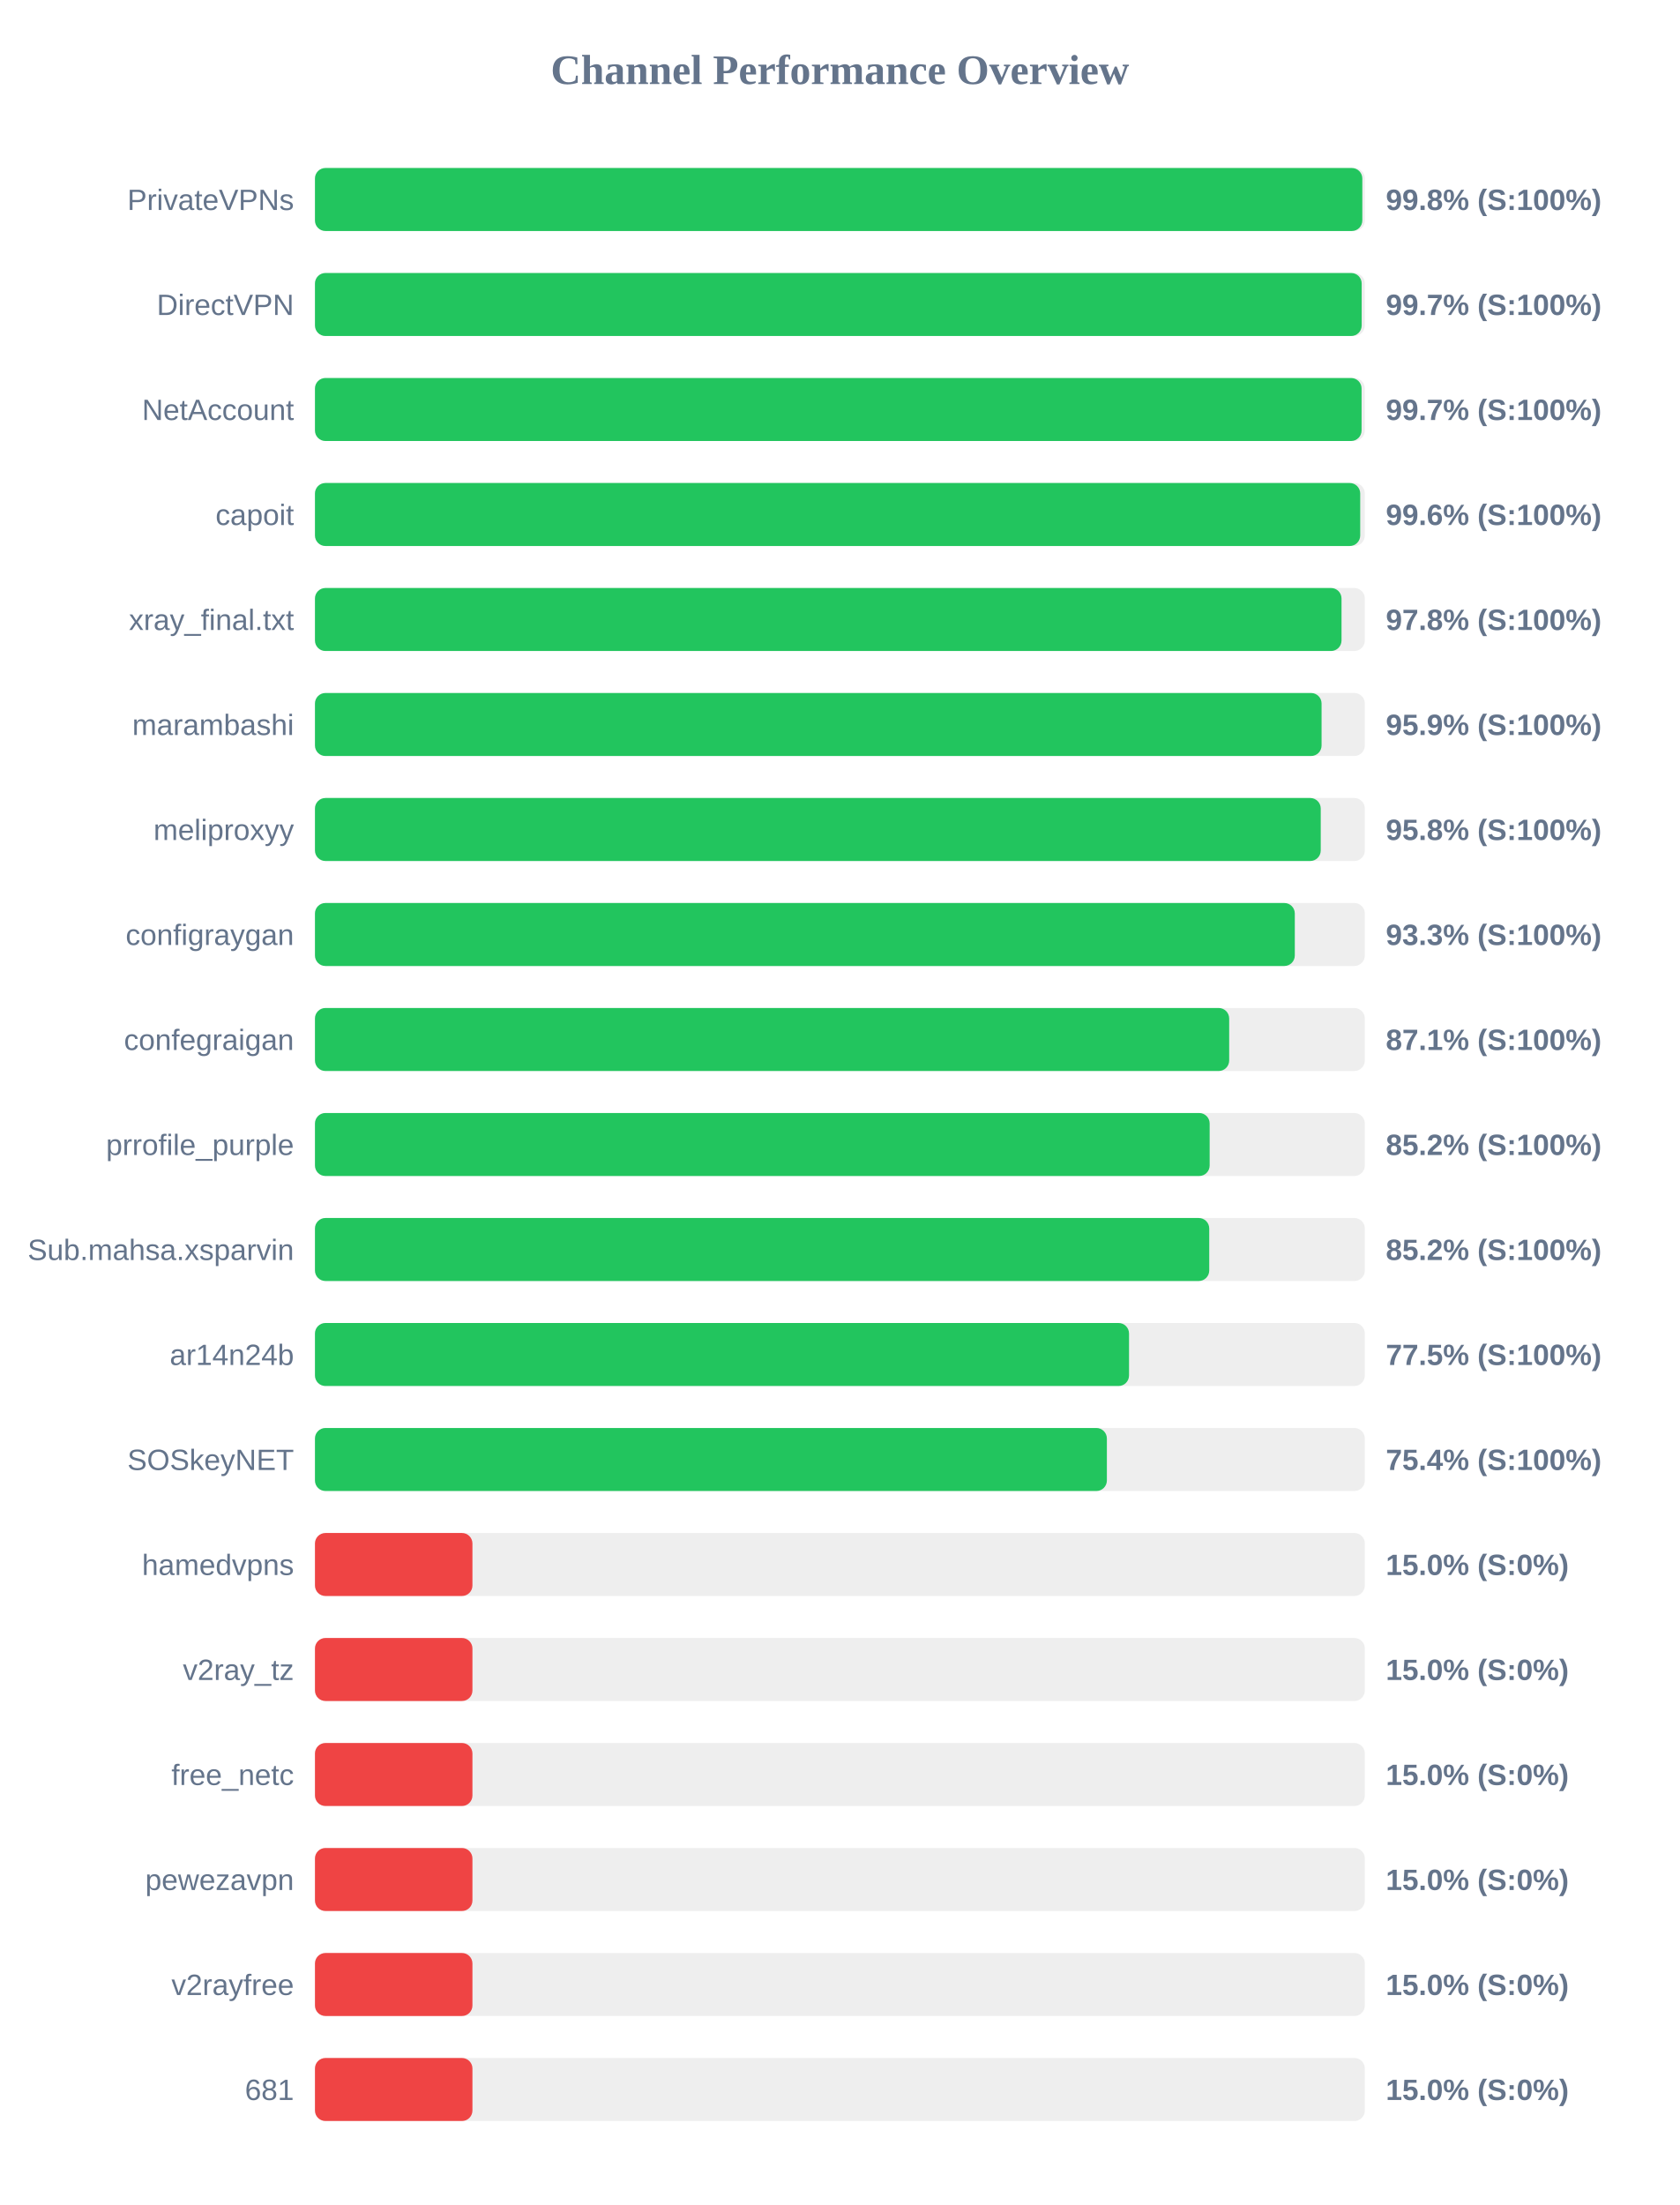
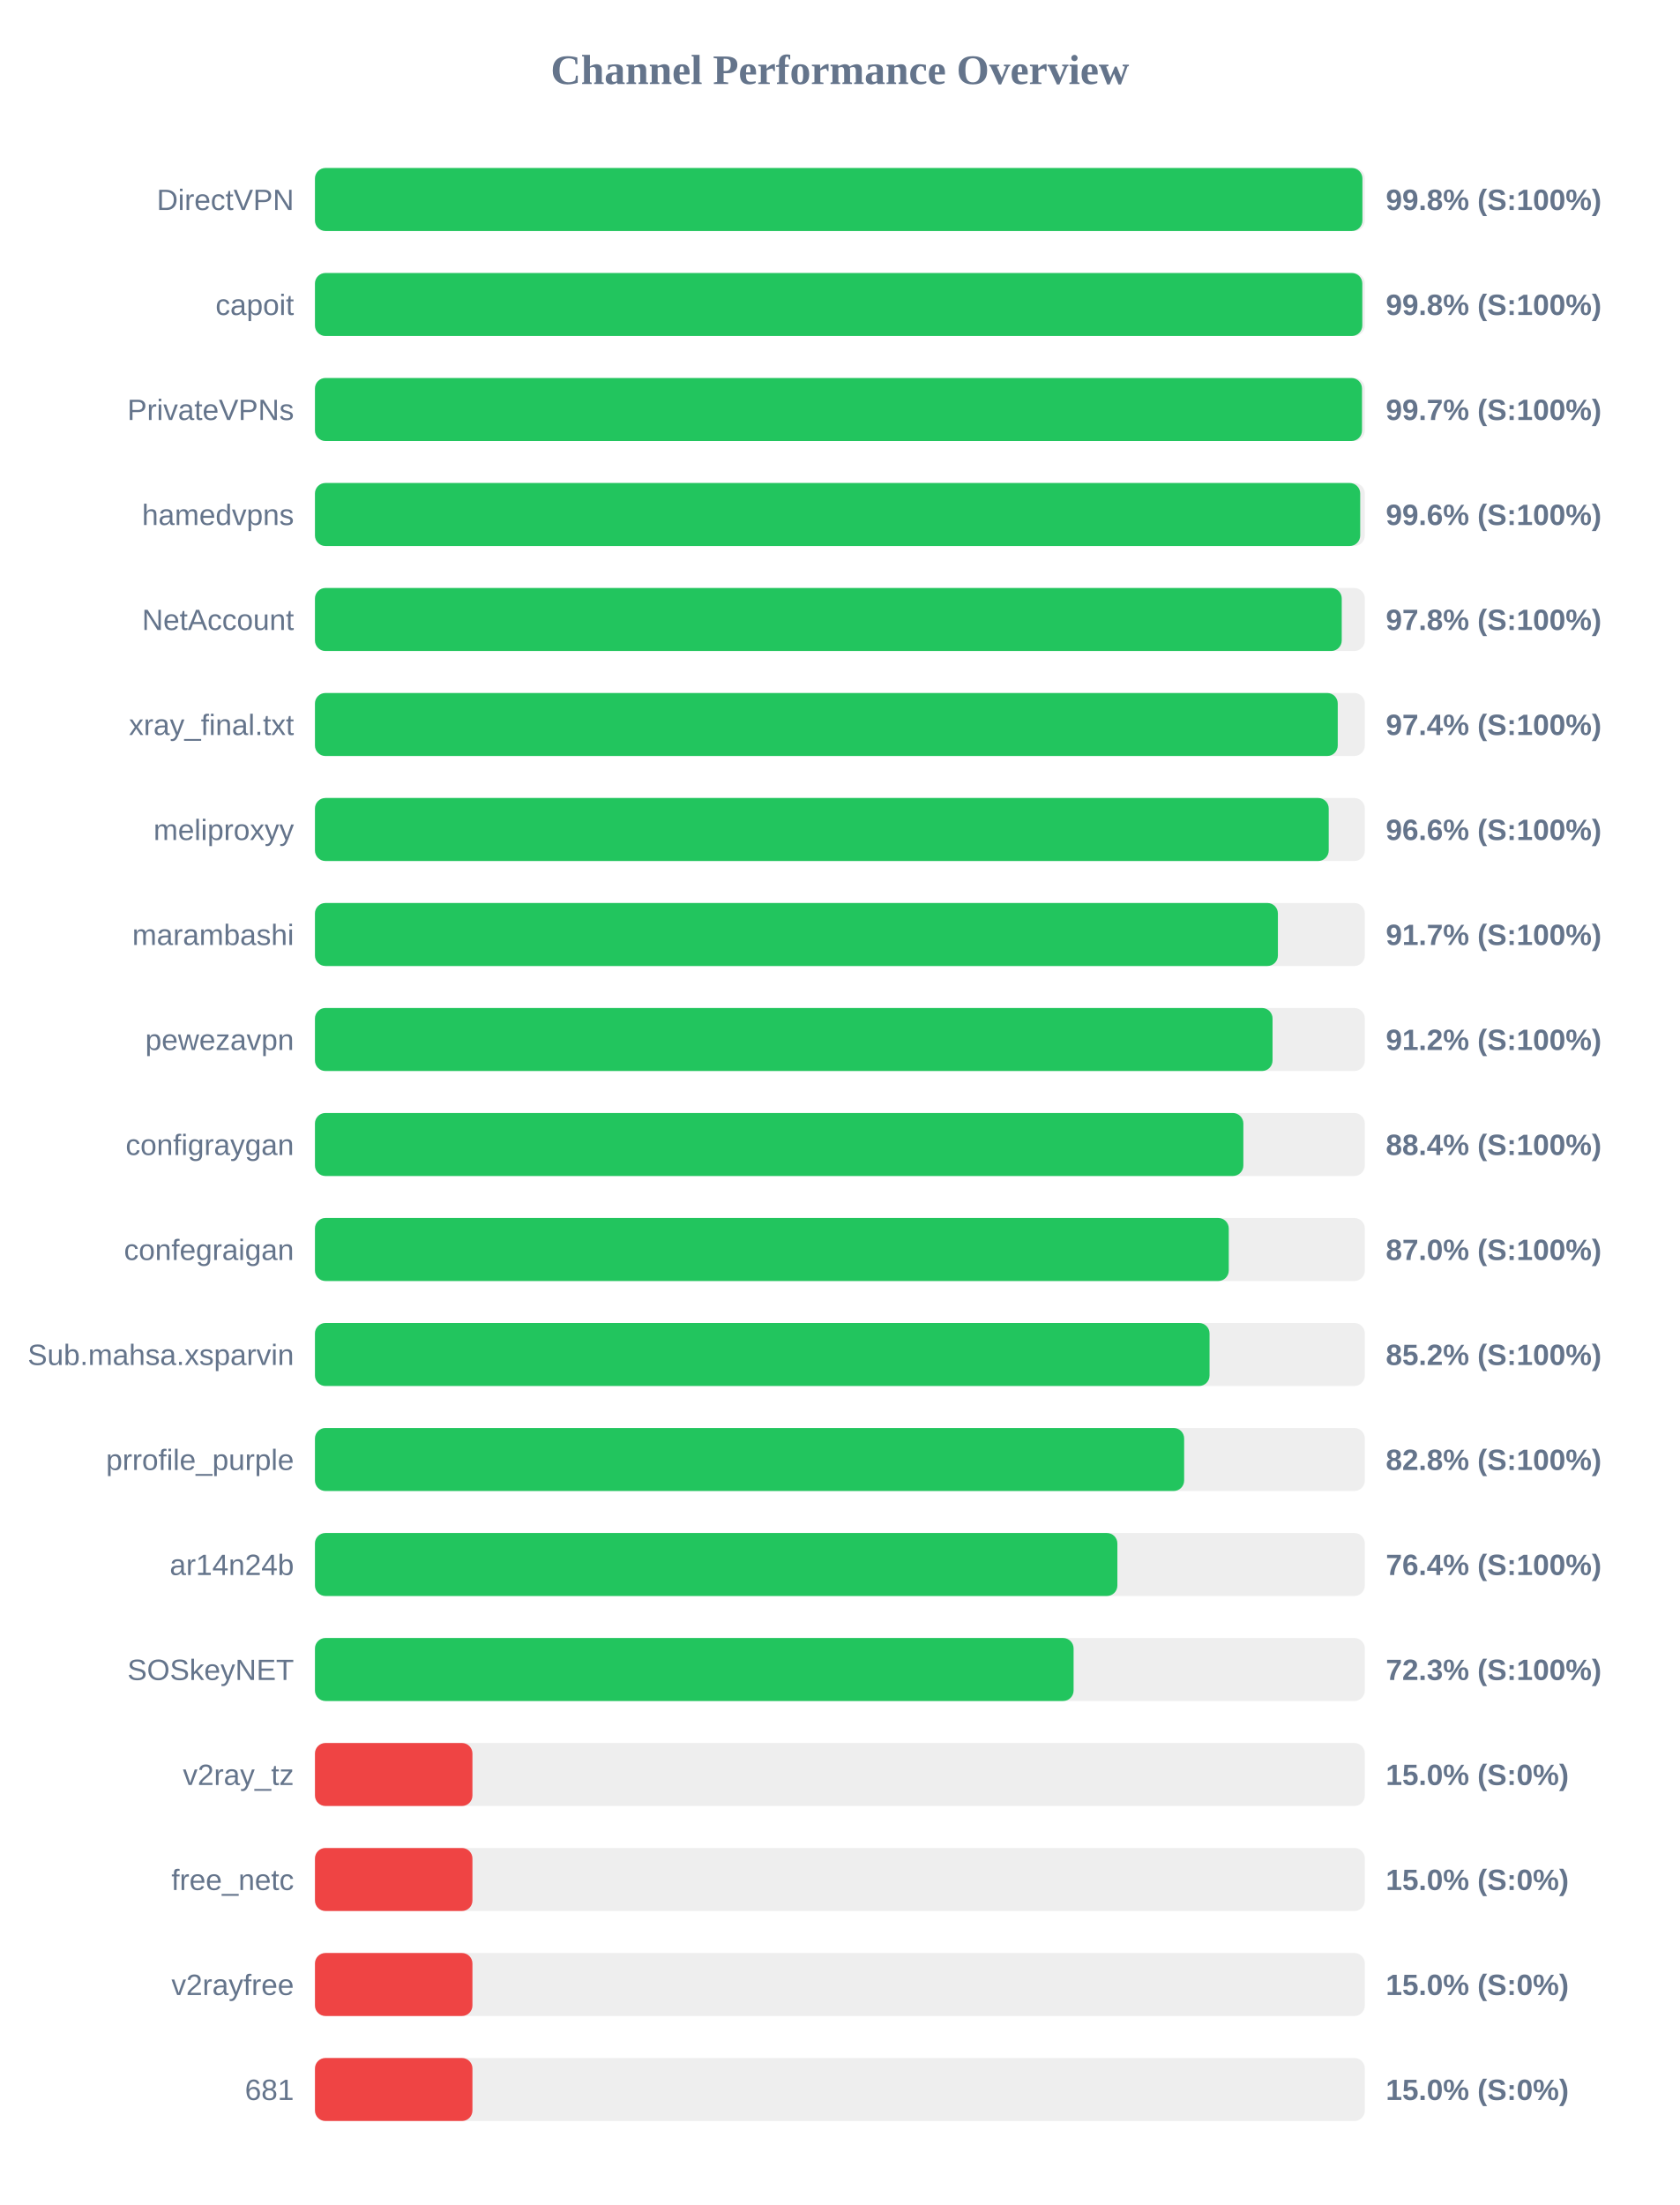
<svg xmlns="http://www.w3.org/2000/svg" width="800" height="1050" version="1.1">
  <style>
        .row { font: 14px Arial; fill: #64748b; }
        .score { font: bold 14px Arial; fill: #64748b; }
    </style>
  <text x="400" y="40" text-anchor="middle" font-size="20px" font-weight="bold" fill="#64748b">Channel Performance Overview</text>
  <rect x="150" y="80" width="500" height="30" fill="#eee" rx="5" />
-   <rect x="150" y="80" width="498.8" height="30" fill="#22c55e" rx="5" />
-   <text x="140" y="100" text-anchor="end" class="row">PrivateVPNs</text>
+   <rect x="150" y="80" width="498.85" height="30" fill="#22c55e" rx="5" />
+   <text x="140" y="100" text-anchor="end" class="row">DirectVPN</text>
  <text x="660" y="100" text-anchor="start" class="score">99.8% (S:100%)</text>
  <rect x="150" y="130" width="500" height="30" fill="#eee" rx="5" />
-   <rect x="150" y="130" width="498.5" height="30" fill="#22c55e" rx="5" />
-   <text x="140" y="150" text-anchor="end" class="row">DirectVPN</text>
-   <text x="660" y="150" text-anchor="start" class="score">99.7% (S:100%)</text>
+   <rect x="150" y="130" width="498.8" height="30" fill="#22c55e" rx="5" />
+   <text x="140" y="150" text-anchor="end" class="row">capoit</text>
+   <text x="660" y="150" text-anchor="start" class="score">99.8% (S:100%)</text>
  <rect x="150" y="180" width="500" height="30" fill="#eee" rx="5" />
-   <rect x="150" y="180" width="498.45" height="30" fill="#22c55e" rx="5" />
-   <text x="140" y="200" text-anchor="end" class="row">NetAccount</text>
+   <rect x="150" y="180" width="498.65" height="30" fill="#22c55e" rx="5" />
+   <text x="140" y="200" text-anchor="end" class="row">PrivateVPNs</text>
  <text x="660" y="200" text-anchor="start" class="score">99.7% (S:100%)</text>
  <rect x="150" y="230" width="500" height="30" fill="#eee" rx="5" />
  <rect x="150" y="230" width="497.8" height="30" fill="#22c55e" rx="5" />
-   <text x="140" y="250" text-anchor="end" class="row">capoit</text>
+   <text x="140" y="250" text-anchor="end" class="row">hamedvpns</text>
  <text x="660" y="250" text-anchor="start" class="score">99.6% (S:100%)</text>
  <rect x="150" y="280" width="500" height="30" fill="#eee" rx="5" />
-   <rect x="150" y="280" width="488.9" height="30" fill="#22c55e" rx="5" />
-   <text x="140" y="300" text-anchor="end" class="row">xray_final.txt</text>
+   <rect x="150" y="280" width="489.0" height="30" fill="#22c55e" rx="5" />
+   <text x="140" y="300" text-anchor="end" class="row">NetAccount</text>
  <text x="660" y="300" text-anchor="start" class="score">97.8% (S:100%)</text>
  <rect x="150" y="330" width="500" height="30" fill="#eee" rx="5" />
-   <rect x="150" y="330" width="479.4" height="30" fill="#22c55e" rx="5" />
-   <text x="140" y="350" text-anchor="end" class="row">marambashi</text>
-   <text x="660" y="350" text-anchor="start" class="score">95.9% (S:100%)</text>
+   <rect x="150" y="330" width="487.1" height="30" fill="#22c55e" rx="5" />
+   <text x="140" y="350" text-anchor="end" class="row">xray_final.txt</text>
+   <text x="660" y="350" text-anchor="start" class="score">97.4% (S:100%)</text>
  <rect x="150" y="380" width="500" height="30" fill="#eee" rx="5" />
-   <rect x="150" y="380" width="479.0" height="30" fill="#22c55e" rx="5" />
+   <rect x="150" y="380" width="482.8" height="30" fill="#22c55e" rx="5" />
  <text x="140" y="400" text-anchor="end" class="row">meliproxyy</text>
-   <text x="660" y="400" text-anchor="start" class="score">95.8% (S:100%)</text>
+   <text x="660" y="400" text-anchor="start" class="score">96.6% (S:100%)</text>
  <rect x="150" y="430" width="500" height="30" fill="#eee" rx="5" />
-   <rect x="150" y="430" width="466.65" height="30" fill="#22c55e" rx="5" />
-   <text x="140" y="450" text-anchor="end" class="row">configraygan</text>
-   <text x="660" y="450" text-anchor="start" class="score">93.3% (S:100%)</text>
+   <rect x="150" y="430" width="458.6" height="30" fill="#22c55e" rx="5" />
+   <text x="140" y="450" text-anchor="end" class="row">marambashi</text>
+   <text x="660" y="450" text-anchor="start" class="score">91.7% (S:100%)</text>
  <rect x="150" y="480" width="500" height="30" fill="#eee" rx="5" />
-   <rect x="150" y="480" width="435.4" height="30" fill="#22c55e" rx="5" />
-   <text x="140" y="500" text-anchor="end" class="row">confegraigan</text>
-   <text x="660" y="500" text-anchor="start" class="score">87.1% (S:100%)</text>
+   <rect x="150" y="480" width="456.05" height="30" fill="#22c55e" rx="5" />
+   <text x="140" y="500" text-anchor="end" class="row">pewezavpn</text>
+   <text x="660" y="500" text-anchor="start" class="score">91.2% (S:100%)</text>
  <rect x="150" y="530" width="500" height="30" fill="#eee" rx="5" />
-   <rect x="150" y="530" width="426.1" height="30" fill="#22c55e" rx="5" />
-   <text x="140" y="550" text-anchor="end" class="row">prrofile_purple</text>
-   <text x="660" y="550" text-anchor="start" class="score">85.2% (S:100%)</text>
+   <rect x="150" y="530" width="442.15" height="30" fill="#22c55e" rx="5" />
+   <text x="140" y="550" text-anchor="end" class="row">configraygan</text>
+   <text x="660" y="550" text-anchor="start" class="score">88.4% (S:100%)</text>
  <rect x="150" y="580" width="500" height="30" fill="#eee" rx="5" />
-   <rect x="150" y="580" width="425.9" height="30" fill="#22c55e" rx="5" />
-   <text x="140" y="600" text-anchor="end" class="row">Sub.mahsa.xsparvin</text>
-   <text x="660" y="600" text-anchor="start" class="score">85.2% (S:100%)</text>
+   <rect x="150" y="580" width="435.2" height="30" fill="#22c55e" rx="5" />
+   <text x="140" y="600" text-anchor="end" class="row">confegraigan</text>
+   <text x="660" y="600" text-anchor="start" class="score">87.0% (S:100%)</text>
  <rect x="150" y="630" width="500" height="30" fill="#eee" rx="5" />
-   <rect x="150" y="630" width="387.7" height="30" fill="#22c55e" rx="5" />
-   <text x="140" y="650" text-anchor="end" class="row">ar14n24b</text>
-   <text x="660" y="650" text-anchor="start" class="score">77.5% (S:100%)</text>
+   <rect x="150" y="630" width="426.05" height="30" fill="#22c55e" rx="5" />
+   <text x="140" y="650" text-anchor="end" class="row">Sub.mahsa.xsparvin</text>
+   <text x="660" y="650" text-anchor="start" class="score">85.2% (S:100%)</text>
  <rect x="150" y="680" width="500" height="30" fill="#eee" rx="5" />
-   <rect x="150" y="680" width="377.15" height="30" fill="#22c55e" rx="5" />
-   <text x="140" y="700" text-anchor="end" class="row">SOSkeyNET</text>
-   <text x="660" y="700" text-anchor="start" class="score">75.4% (S:100%)</text>
+   <rect x="150" y="680" width="413.95" height="30" fill="#22c55e" rx="5" />
+   <text x="140" y="700" text-anchor="end" class="row">prrofile_purple</text>
+   <text x="660" y="700" text-anchor="start" class="score">82.8% (S:100%)</text>
  <rect x="150" y="730" width="500" height="30" fill="#eee" rx="5" />
-   <rect x="150" y="730" width="75.0" height="30" fill="#ef4444" rx="5" />
-   <text x="140" y="750" text-anchor="end" class="row">hamedvpns</text>
-   <text x="660" y="750" text-anchor="start" class="score">15.0% (S:0%)</text>
+   <rect x="150" y="730" width="382.15" height="30" fill="#22c55e" rx="5" />
+   <text x="140" y="750" text-anchor="end" class="row">ar14n24b</text>
+   <text x="660" y="750" text-anchor="start" class="score">76.4% (S:100%)</text>
  <rect x="150" y="780" width="500" height="30" fill="#eee" rx="5" />
-   <rect x="150" y="780" width="75.0" height="30" fill="#ef4444" rx="5" />
-   <text x="140" y="800" text-anchor="end" class="row">v2ray_tz</text>
-   <text x="660" y="800" text-anchor="start" class="score">15.0% (S:0%)</text>
+   <rect x="150" y="780" width="361.3" height="30" fill="#22c55e" rx="5" />
+   <text x="140" y="800" text-anchor="end" class="row">SOSkeyNET</text>
+   <text x="660" y="800" text-anchor="start" class="score">72.3% (S:100%)</text>
  <rect x="150" y="830" width="500" height="30" fill="#eee" rx="5" />
  <rect x="150" y="830" width="75.0" height="30" fill="#ef4444" rx="5" />
-   <text x="140" y="850" text-anchor="end" class="row">free_netc</text>
+   <text x="140" y="850" text-anchor="end" class="row">v2ray_tz</text>
  <text x="660" y="850" text-anchor="start" class="score">15.0% (S:0%)</text>
  <rect x="150" y="880" width="500" height="30" fill="#eee" rx="5" />
  <rect x="150" y="880" width="75.0" height="30" fill="#ef4444" rx="5" />
-   <text x="140" y="900" text-anchor="end" class="row">pewezavpn</text>
+   <text x="140" y="900" text-anchor="end" class="row">free_netc</text>
  <text x="660" y="900" text-anchor="start" class="score">15.0% (S:0%)</text>
  <rect x="150" y="930" width="500" height="30" fill="#eee" rx="5" />
  <rect x="150" y="930" width="75.0" height="30" fill="#ef4444" rx="5" />
  <text x="140" y="950" text-anchor="end" class="row">v2rayfree</text>
  <text x="660" y="950" text-anchor="start" class="score">15.0% (S:0%)</text>
  <rect x="150" y="980" width="500" height="30" fill="#eee" rx="5" />
  <rect x="150" y="980" width="75.0" height="30" fill="#ef4444" rx="5" />
  <text x="140" y="1000" text-anchor="end" class="row">681</text>
  <text x="660" y="1000" text-anchor="start" class="score">15.0% (S:0%)</text>
</svg>
